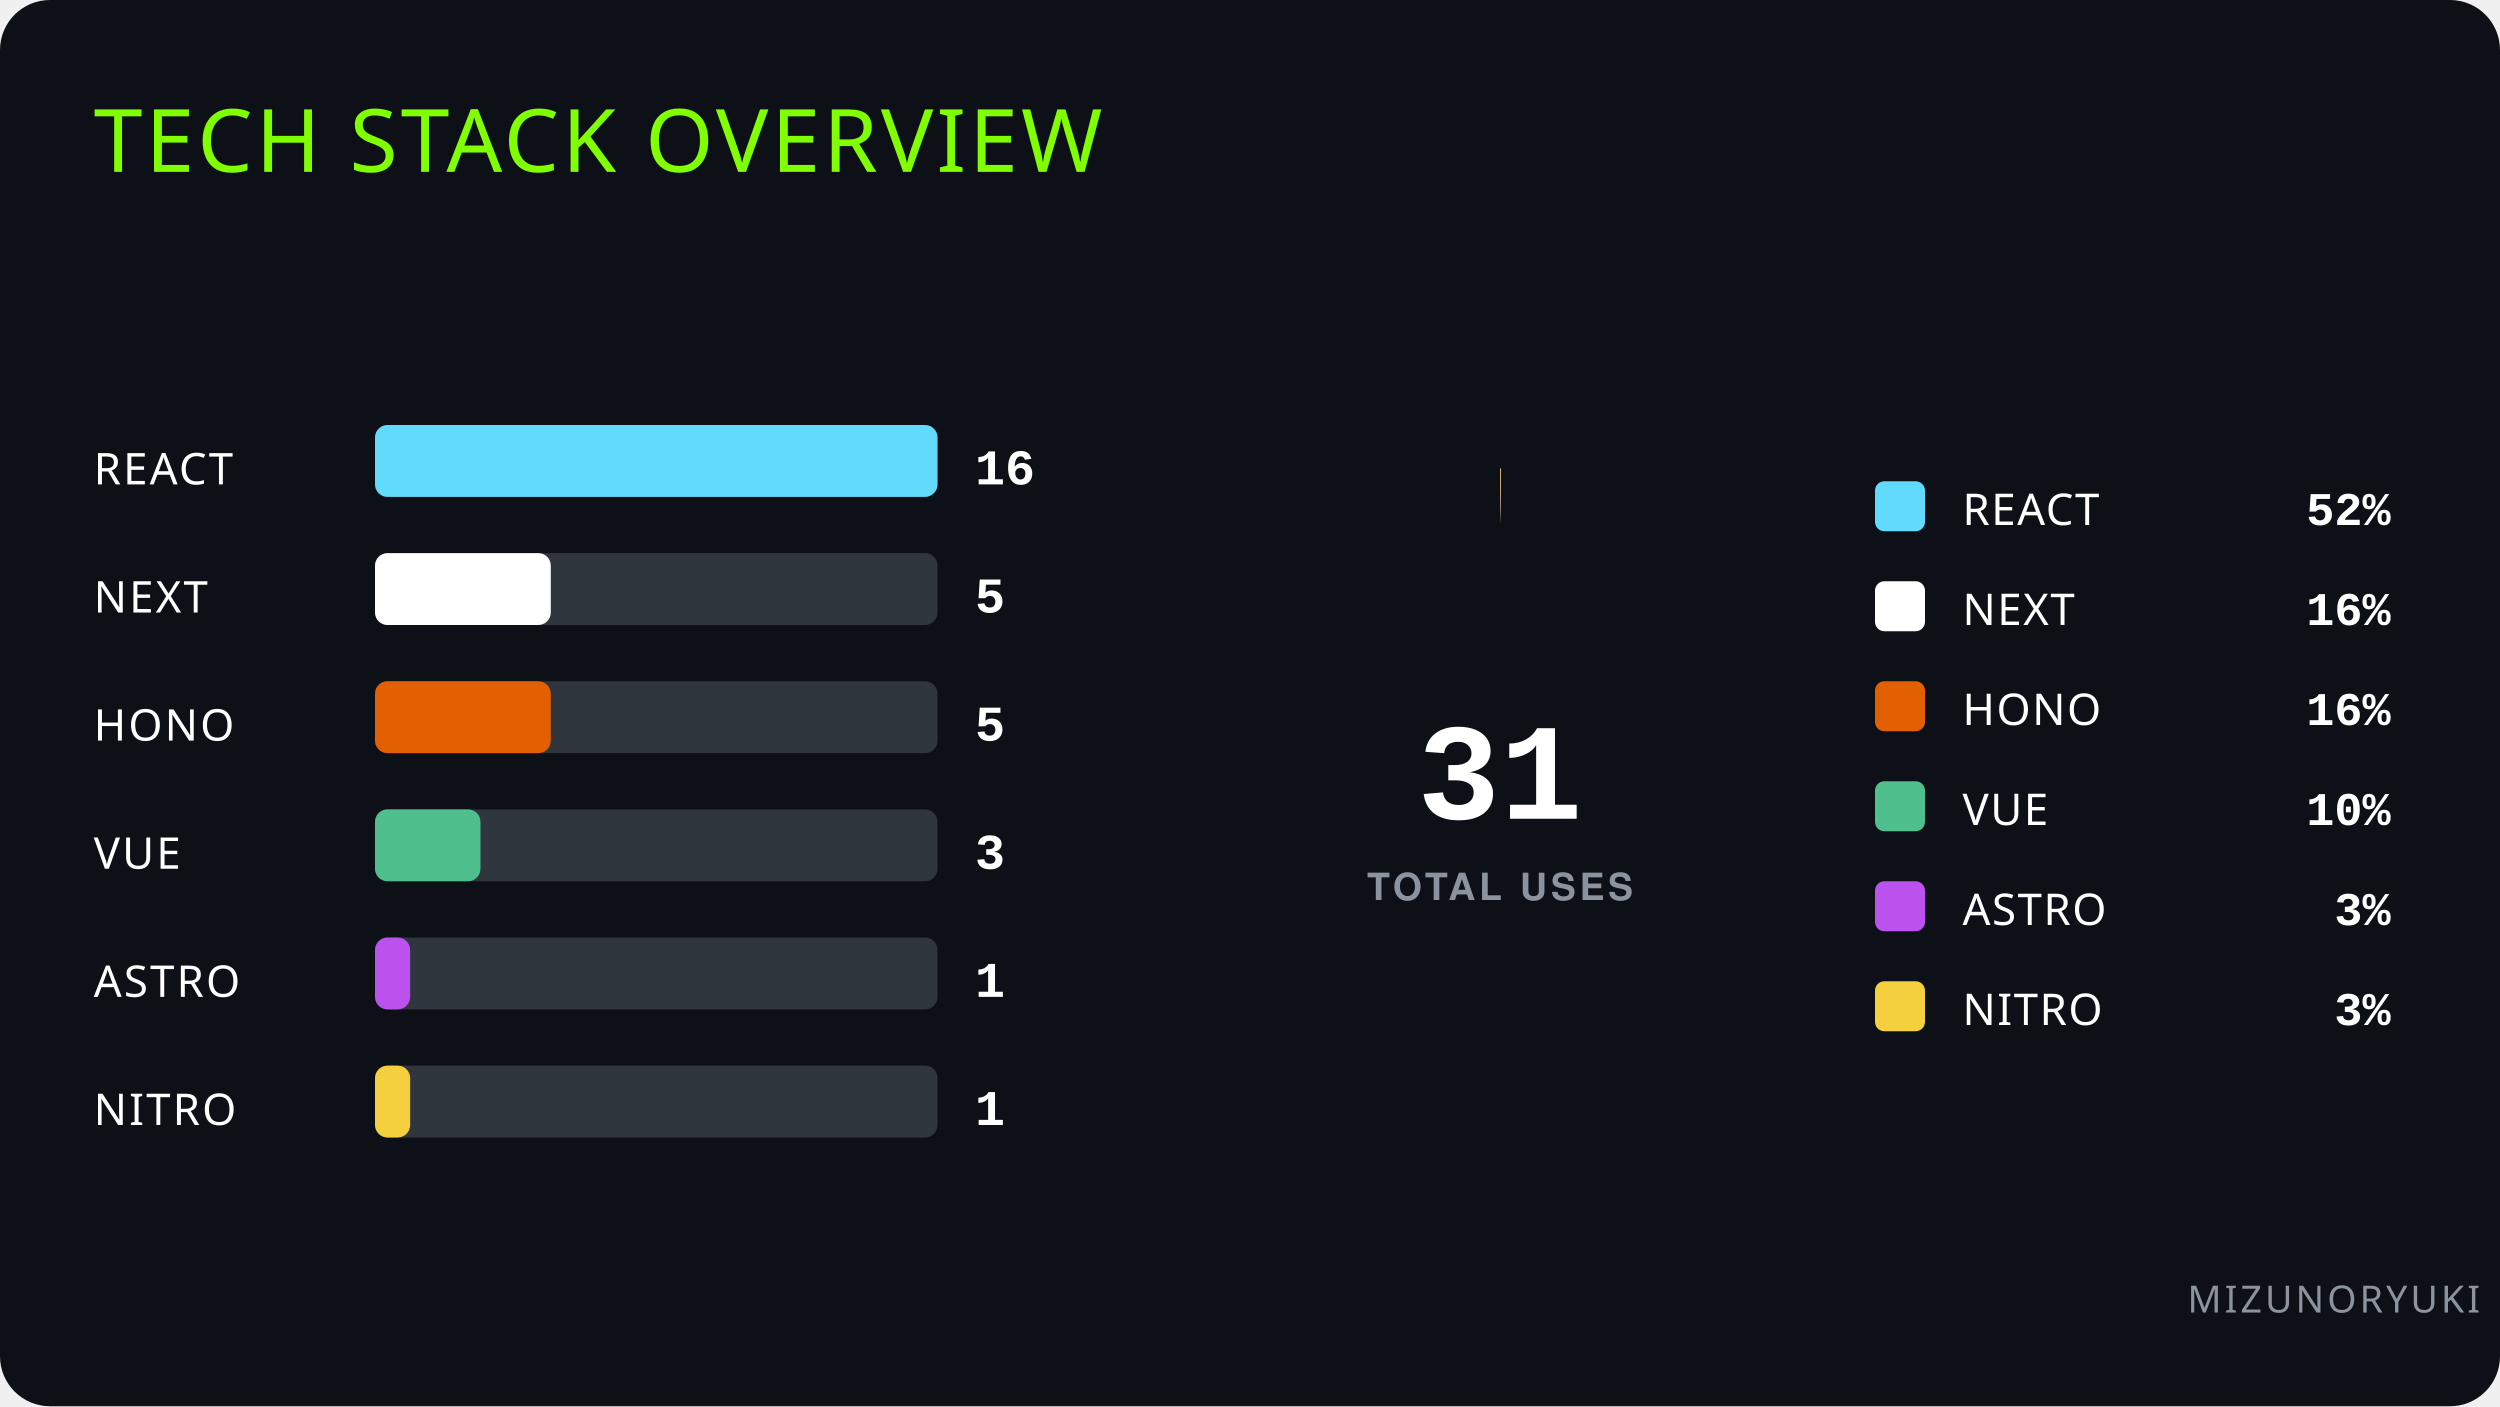
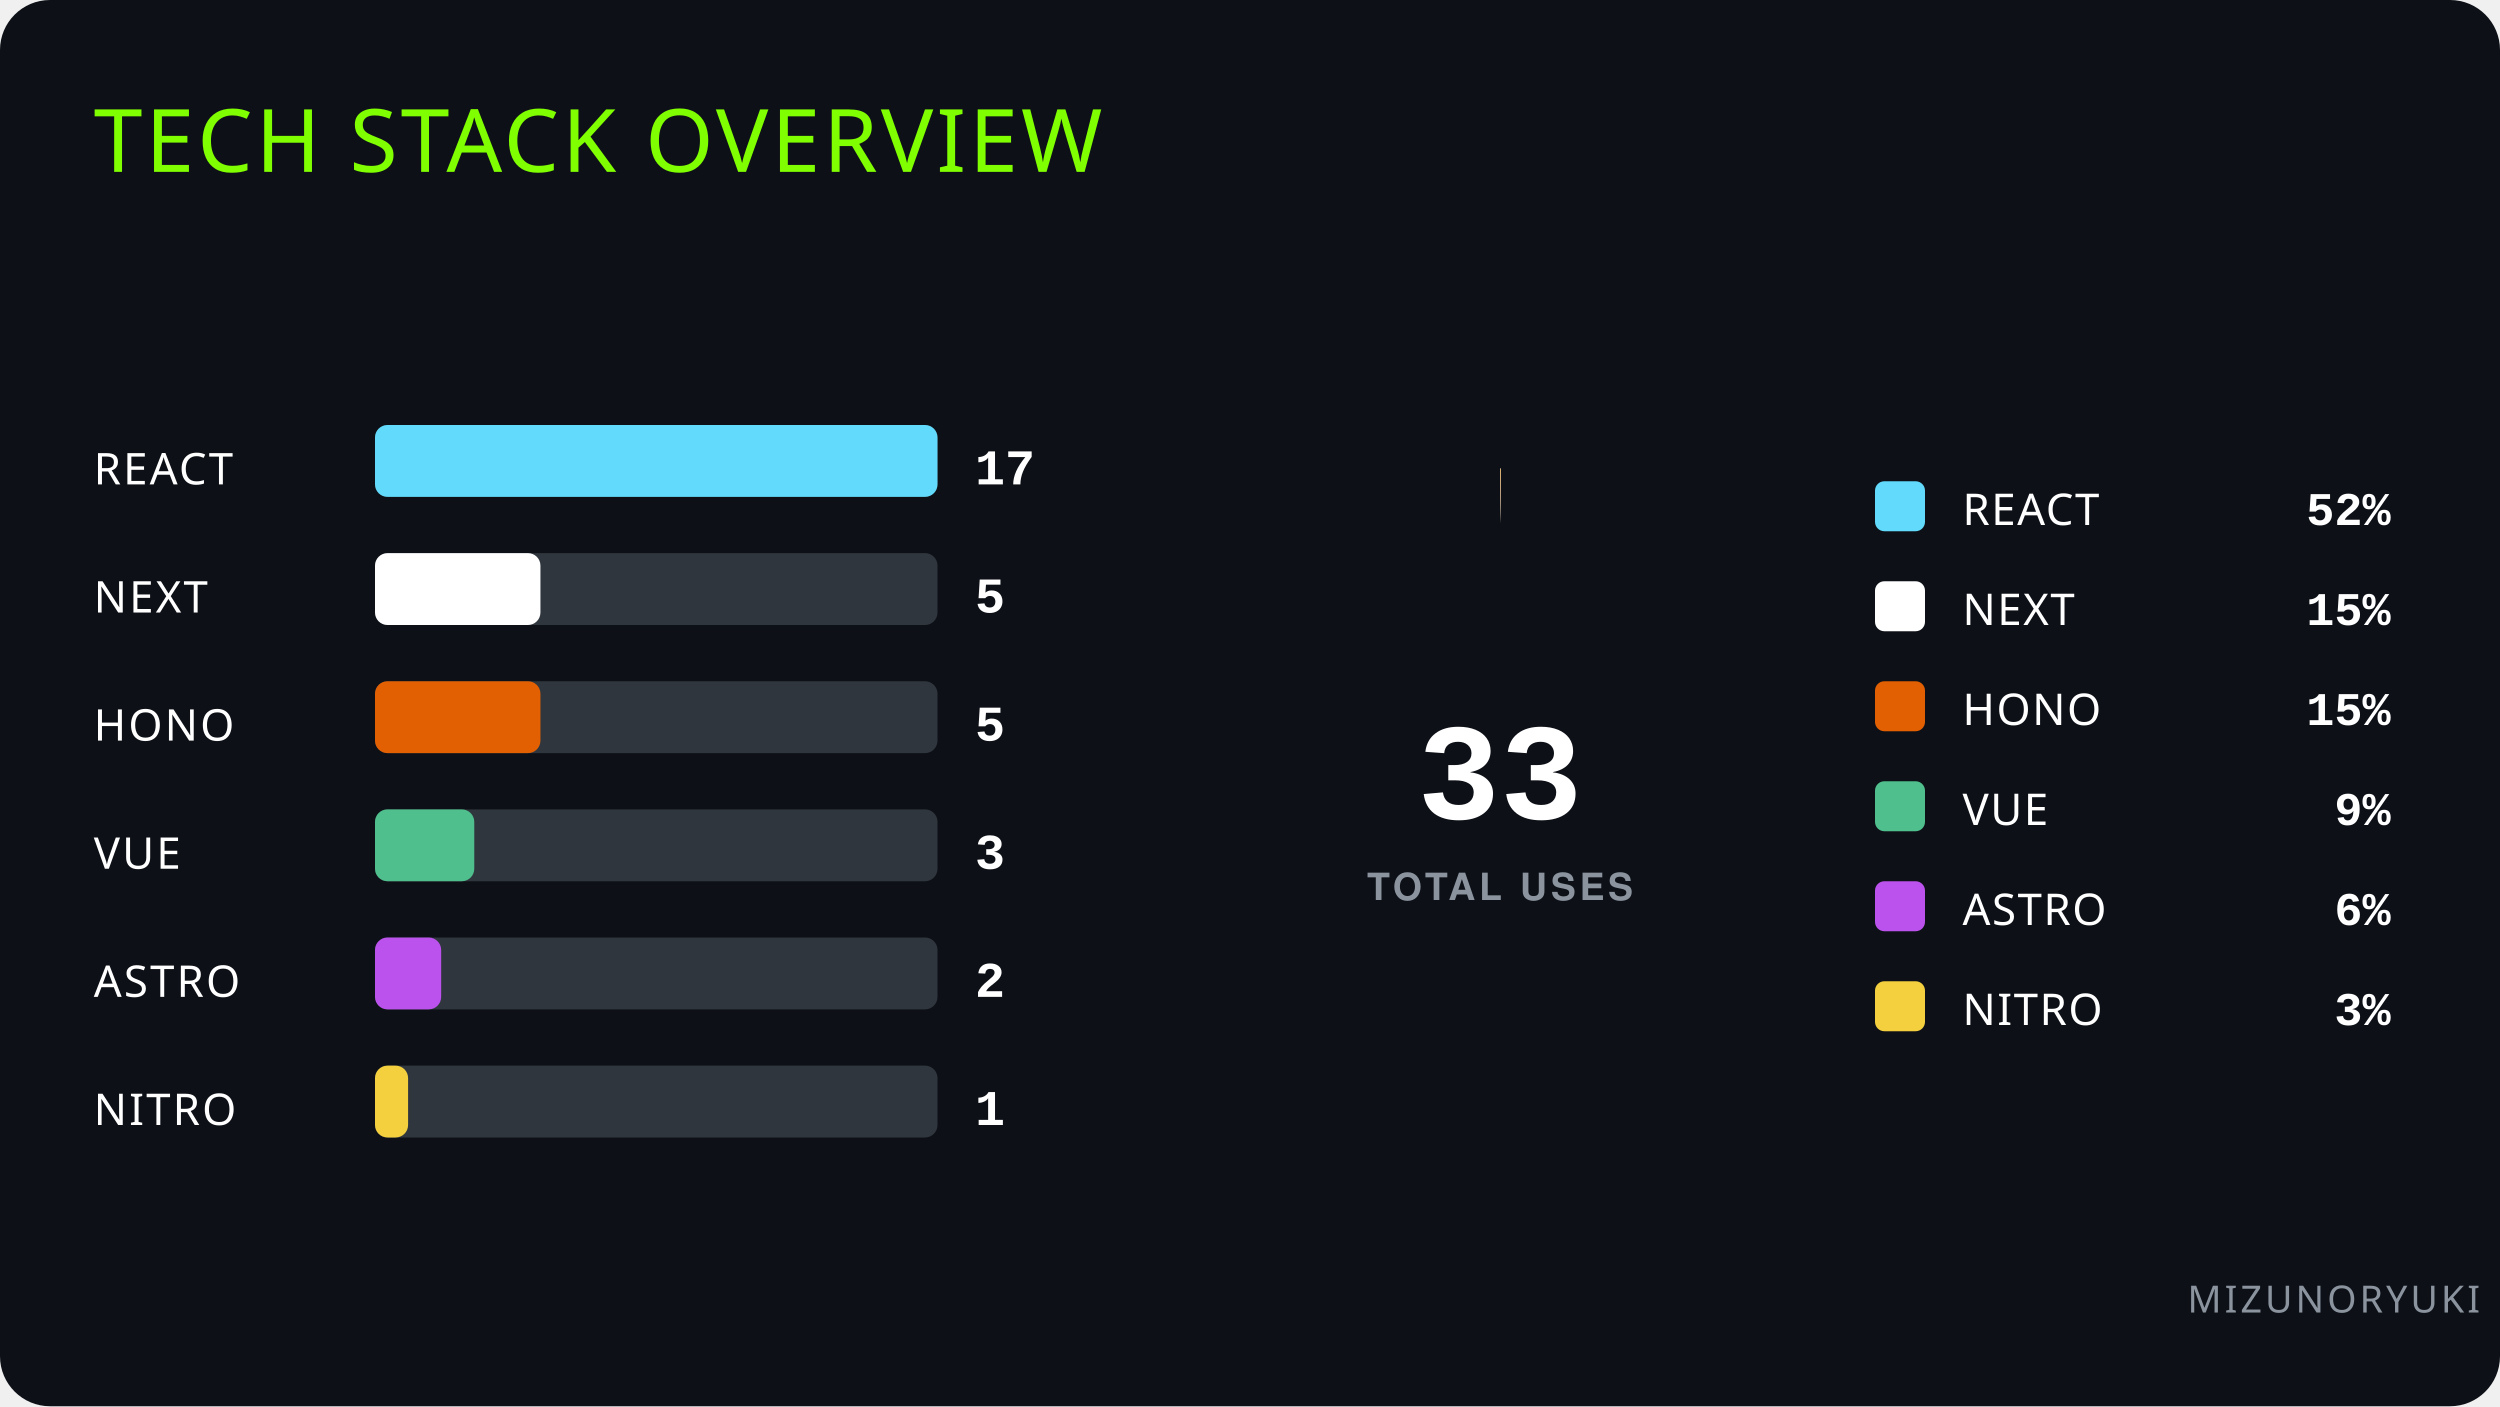
<svg xmlns="http://www.w3.org/2000/svg" width="800" height="450" viewBox="0 0 800 450">
  <style>
  text { fill: #ffffff; font-family: -apple-system, BlinkMacSystemFont, 'Segoe UI', Helvetica, Arial, sans-serif; }

  .title { font-family: Impact, 'Arial Black', sans-serif; font-size: 28px; fill: #80FF00; letter-spacing: 1px; }
  .author { font-family: Impact, 'Arial Black', sans-serif; font-size: 12px; fill: #8b949e; letter-spacing: 1px; }
  
  .label { font-family: Impact, 'Arial Black', sans-serif; font-size: 14px; letter-spacing: 0.05em; fill: #ffffff; }
  .legend-name { font-family: Impact, 'Arial Black', sans-serif; font-size: 14px; font-weight: normal; fill: #ffffff; letter-spacing: 0.5px; }
  
  .font-data { font-family: ui-monospace, SFMono-Regular, SF Mono, Menlo, Consolas, Liberation Mono, monospace; font-weight: 700; fill: #ffffff; }
  .total-val { font-family: ui-monospace, SFMono-Regular, SF Mono, Menlo, Consolas, Liberation Mono, monospace; font-size: 44px; fill: #ffffff; }
  .total-label { font-size: 12px; fill: #8b949e; letter-spacing: 0.1em; font-weight: 900;}
  
  .count-badge { font-size: 16px; fill: #ffffff; }
  .percent-val { font-size: 15px; fill: #ffffff; }

  .tooltip { cursor: pointer; }
  </style>
  <rect width="100%" height="100%" fill="#0d1117" rx="16" />
  <text x="30" y="55" class="title">TECH STACK OVERVIEW</text>
  <text x="700" y="420" class="author">MIZUNORYUKI</text>
  <g class="tooltip">
    <text x="30" y="155" class="label">REACT</text>
    <rect x="120" y="136" width="180" height="23" fill="#30363d" rx="4" />
    <rect x="120" y="136" width="180" height="23" fill="#61DAFB" rx="4">
      <animate attributeName="width" from="0" to="180" dur="0.8s" fill="freeze" />
    </rect>
-     <text x="312" y="155" class="font-data count-badge">16</text>
+     <text x="312" y="155" class="font-data count-badge">17</text>
  </g>
  <g class="tooltip">
    <text x="30" y="196" class="label">NEXT</text>
    <rect x="120" y="177" width="180" height="23" fill="#30363d" rx="4" />
-     <rect x="120" y="177" width="56.25" height="23" fill="#ffffff" rx="4">
-       <animate attributeName="width" from="0" to="56.25" dur="0.8s" fill="freeze" />
+     <rect x="120" y="177" width="52.941" height="23" fill="#ffffff" rx="4">
+       <animate attributeName="width" from="0" to="52.941" dur="0.8s" fill="freeze" />
    </rect>
    <text x="312" y="196" class="font-data count-badge">5</text>
  </g>
  <g class="tooltip">
    <text x="30" y="237" class="label">HONO</text>
    <rect x="120" y="218" width="180" height="23" fill="#30363d" rx="4" />
-     <rect x="120" y="218" width="56.25" height="23" fill="#E36002" rx="4">
-       <animate attributeName="width" from="0" to="56.25" dur="0.8s" fill="freeze" />
+     <rect x="120" y="218" width="52.941" height="23" fill="#E36002" rx="4">
+       <animate attributeName="width" from="0" to="52.941" dur="0.8s" fill="freeze" />
    </rect>
    <text x="312" y="237" class="font-data count-badge">5</text>
  </g>
  <g class="tooltip">
    <text x="30" y="278" class="label">VUE</text>
    <rect x="120" y="259" width="180" height="23" fill="#30363d" rx="4" />
-     <rect x="120" y="259" width="33.75" height="23" fill="#4FC08D" rx="4">
-       <animate attributeName="width" from="0" to="33.75" dur="0.8s" fill="freeze" />
+     <rect x="120" y="259" width="31.765" height="23" fill="#4FC08D" rx="4">
+       <animate attributeName="width" from="0" to="31.765" dur="0.8s" fill="freeze" />
    </rect>
    <text x="312" y="278" class="font-data count-badge">3</text>
  </g>
  <g class="tooltip">
    <text x="30" y="319" class="label">ASTRO</text>
    <rect x="120" y="300" width="180" height="23" fill="#30363d" rx="4" />
-     <rect x="120" y="300" width="11.25" height="23" fill="#BC52EE" rx="4">
-       <animate attributeName="width" from="0" to="11.25" dur="0.8s" fill="freeze" />
+     <rect x="120" y="300" width="21.176" height="23" fill="#BC52EE" rx="4">
+       <animate attributeName="width" from="0" to="21.176" dur="0.8s" fill="freeze" />
    </rect>
-     <text x="312" y="319" class="font-data count-badge">1</text>
+     <text x="312" y="319" class="font-data count-badge">2</text>
  </g>
  <g class="tooltip">
    <text x="30" y="360" class="label">NITRO</text>
    <rect x="120" y="341" width="180" height="23" fill="#30363d" rx="4" />
-     <rect x="120" y="341" width="11.25" height="23" fill="#F4D03F" rx="4">
-       <animate attributeName="width" from="0" to="11.25" dur="0.8s" fill="freeze" />
+     <rect x="120" y="341" width="10.588" height="23" fill="#F4D03F" rx="4">
+       <animate attributeName="width" from="0" to="10.588" dur="0.8s" fill="freeze" />
    </rect>
    <text x="312" y="360" class="font-data count-badge">1</text>
  </g>
  <g class="tooltip">
    <circle cx="480" cy="250" r="82.5" fill="transparent" stroke="#61DAFB" stroke-width="35" stroke-dasharray="0 518.363" stroke-linecap="butt" transform="rotate(-90 480 250)">
-       <animate attributeName="stroke-dasharray" from="0 518.363" to="265.542 518.363" dur="0.8s" fill="freeze" />
+       <animate attributeName="stroke-dasharray" from="0 518.363" to="265.035 518.363" dur="0.8s" fill="freeze" />
      <animate attributeName="stroke-dashoffset" from="0" to="0" dur="0.8s" fill="freeze" />
    </circle>
  </g>
  <g class="tooltip">
    <circle cx="480" cy="250" r="82.5" fill="transparent" stroke="#ffffff" stroke-width="35" stroke-dasharray="0 518.363" stroke-linecap="butt" transform="rotate(-90 480 250)">
-       <animate attributeName="stroke-dasharray" from="0 518.363" to="81.607 518.363" dur="0.8s" fill="freeze" />
-       <animate attributeName="stroke-dashoffset" from="0" to="-267.542" dur="0.8s" fill="freeze" />
+       <animate attributeName="stroke-dasharray" from="0 518.363" to="76.54 518.363" dur="0.8s" fill="freeze" />
+       <animate attributeName="stroke-dashoffset" from="0" to="-267.035" dur="0.8s" fill="freeze" />
    </circle>
  </g>
  <g class="tooltip">
    <circle cx="480" cy="250" r="82.5" fill="transparent" stroke="#E36002" stroke-width="35" stroke-dasharray="0 518.363" stroke-linecap="butt" transform="rotate(-90 480 250)">
-       <animate attributeName="stroke-dasharray" from="0 518.363" to="81.607 518.363" dur="0.8s" fill="freeze" />
-       <animate attributeName="stroke-dashoffset" from="0" to="-351.149" dur="0.8s" fill="freeze" />
+       <animate attributeName="stroke-dasharray" from="0 518.363" to="76.54 518.363" dur="0.8s" fill="freeze" />
+       <animate attributeName="stroke-dashoffset" from="0" to="-345.575" dur="0.8s" fill="freeze" />
    </circle>
  </g>
  <g class="tooltip">
    <circle cx="480" cy="250" r="82.5" fill="transparent" stroke="#4FC08D" stroke-width="35" stroke-dasharray="0 518.363" stroke-linecap="butt" transform="rotate(-90 480 250)">
-       <animate attributeName="stroke-dasharray" from="0 518.363" to="48.164 518.363" dur="0.8s" fill="freeze" />
-       <animate attributeName="stroke-dashoffset" from="0" to="-434.756" dur="0.8s" fill="freeze" />
+       <animate attributeName="stroke-dasharray" from="0 518.363" to="45.124 518.363" dur="0.8s" fill="freeze" />
+       <animate attributeName="stroke-dashoffset" from="0" to="-424.115" dur="0.8s" fill="freeze" />
    </circle>
  </g>
  <g class="tooltip">
    <circle cx="480" cy="250" r="82.5" fill="transparent" stroke="#BC52EE" stroke-width="35" stroke-dasharray="0 518.363" stroke-linecap="butt" transform="rotate(-90 480 250)">
-       <animate attributeName="stroke-dasharray" from="0 518.363" to="14.721 518.363" dur="0.8s" fill="freeze" />
-       <animate attributeName="stroke-dashoffset" from="0" to="-484.92" dur="0.8s" fill="freeze" />
+       <animate attributeName="stroke-dasharray" from="0 518.363" to="29.416 518.363" dur="0.8s" fill="freeze" />
+       <animate attributeName="stroke-dashoffset" from="0" to="-471.239" dur="0.8s" fill="freeze" />
    </circle>
  </g>
  <g class="tooltip">
    <circle cx="480" cy="250" r="82.5" fill="transparent" stroke="#F4D03F" stroke-width="35" stroke-dasharray="0 518.363" stroke-linecap="butt" transform="rotate(-90 480 250)">
-       <animate attributeName="stroke-dasharray" from="0 518.363" to="14.721 518.363" dur="0.8s" fill="freeze" />
-       <animate attributeName="stroke-dashoffset" from="0" to="-501.641" dur="0.8s" fill="freeze" />
+       <animate attributeName="stroke-dasharray" from="0 518.363" to="13.708 518.363" dur="0.8s" fill="freeze" />
+       <animate attributeName="stroke-dashoffset" from="0" to="-502.655" dur="0.8s" fill="freeze" />
    </circle>
  </g>
  <circle cx="480" cy="250" r="65" fill="#0d1117" />
-   <text x="480" y="262" text-anchor="middle" class="font-data total-val">31</text>
+   <text x="480" y="262" text-anchor="middle" class="font-data total-val">33</text>
  <text x="480" y="288" text-anchor="middle" class="total-label">TOTAL USES</text>
  <g>
    <rect x="600" y="154" width="16" height="16" fill="#61DAFB" rx="3" />
    <text x="628" y="168" class="legend-name">REACT</text>
    <text x="765" y="168" text-anchor="end" class="font-data percent-val">52%</text>
  </g>
  <g>
    <rect x="600" y="186" width="16" height="16" fill="#ffffff" rx="3" />
    <text x="628" y="200" class="legend-name">NEXT</text>
-     <text x="765" y="200" text-anchor="end" class="font-data percent-val">16%</text>
+     <text x="765" y="200" text-anchor="end" class="font-data percent-val">15%</text>
  </g>
  <g>
    <rect x="600" y="218" width="16" height="16" fill="#E36002" rx="3" />
    <text x="628" y="232" class="legend-name">HONO</text>
-     <text x="765" y="232" text-anchor="end" class="font-data percent-val">16%</text>
+     <text x="765" y="232" text-anchor="end" class="font-data percent-val">15%</text>
  </g>
  <g>
    <rect x="600" y="250" width="16" height="16" fill="#4FC08D" rx="3" />
    <text x="628" y="264" class="legend-name">VUE</text>
-     <text x="765" y="264" text-anchor="end" class="font-data percent-val">10%</text>
+     <text x="765" y="264" text-anchor="end" class="font-data percent-val">9%</text>
  </g>
  <g>
    <rect x="600" y="282" width="16" height="16" fill="#BC52EE" rx="3" />
    <text x="628" y="296" class="legend-name">ASTRO</text>
-     <text x="765" y="296" text-anchor="end" class="font-data percent-val">3%</text>
+     <text x="765" y="296" text-anchor="end" class="font-data percent-val">6%</text>
  </g>
  <g>
    <rect x="600" y="314" width="16" height="16" fill="#F4D03F" rx="3" />
    <text x="628" y="328" class="legend-name">NITRO</text>
    <text x="765" y="328" text-anchor="end" class="font-data percent-val">3%</text>
  </g>
</svg>
